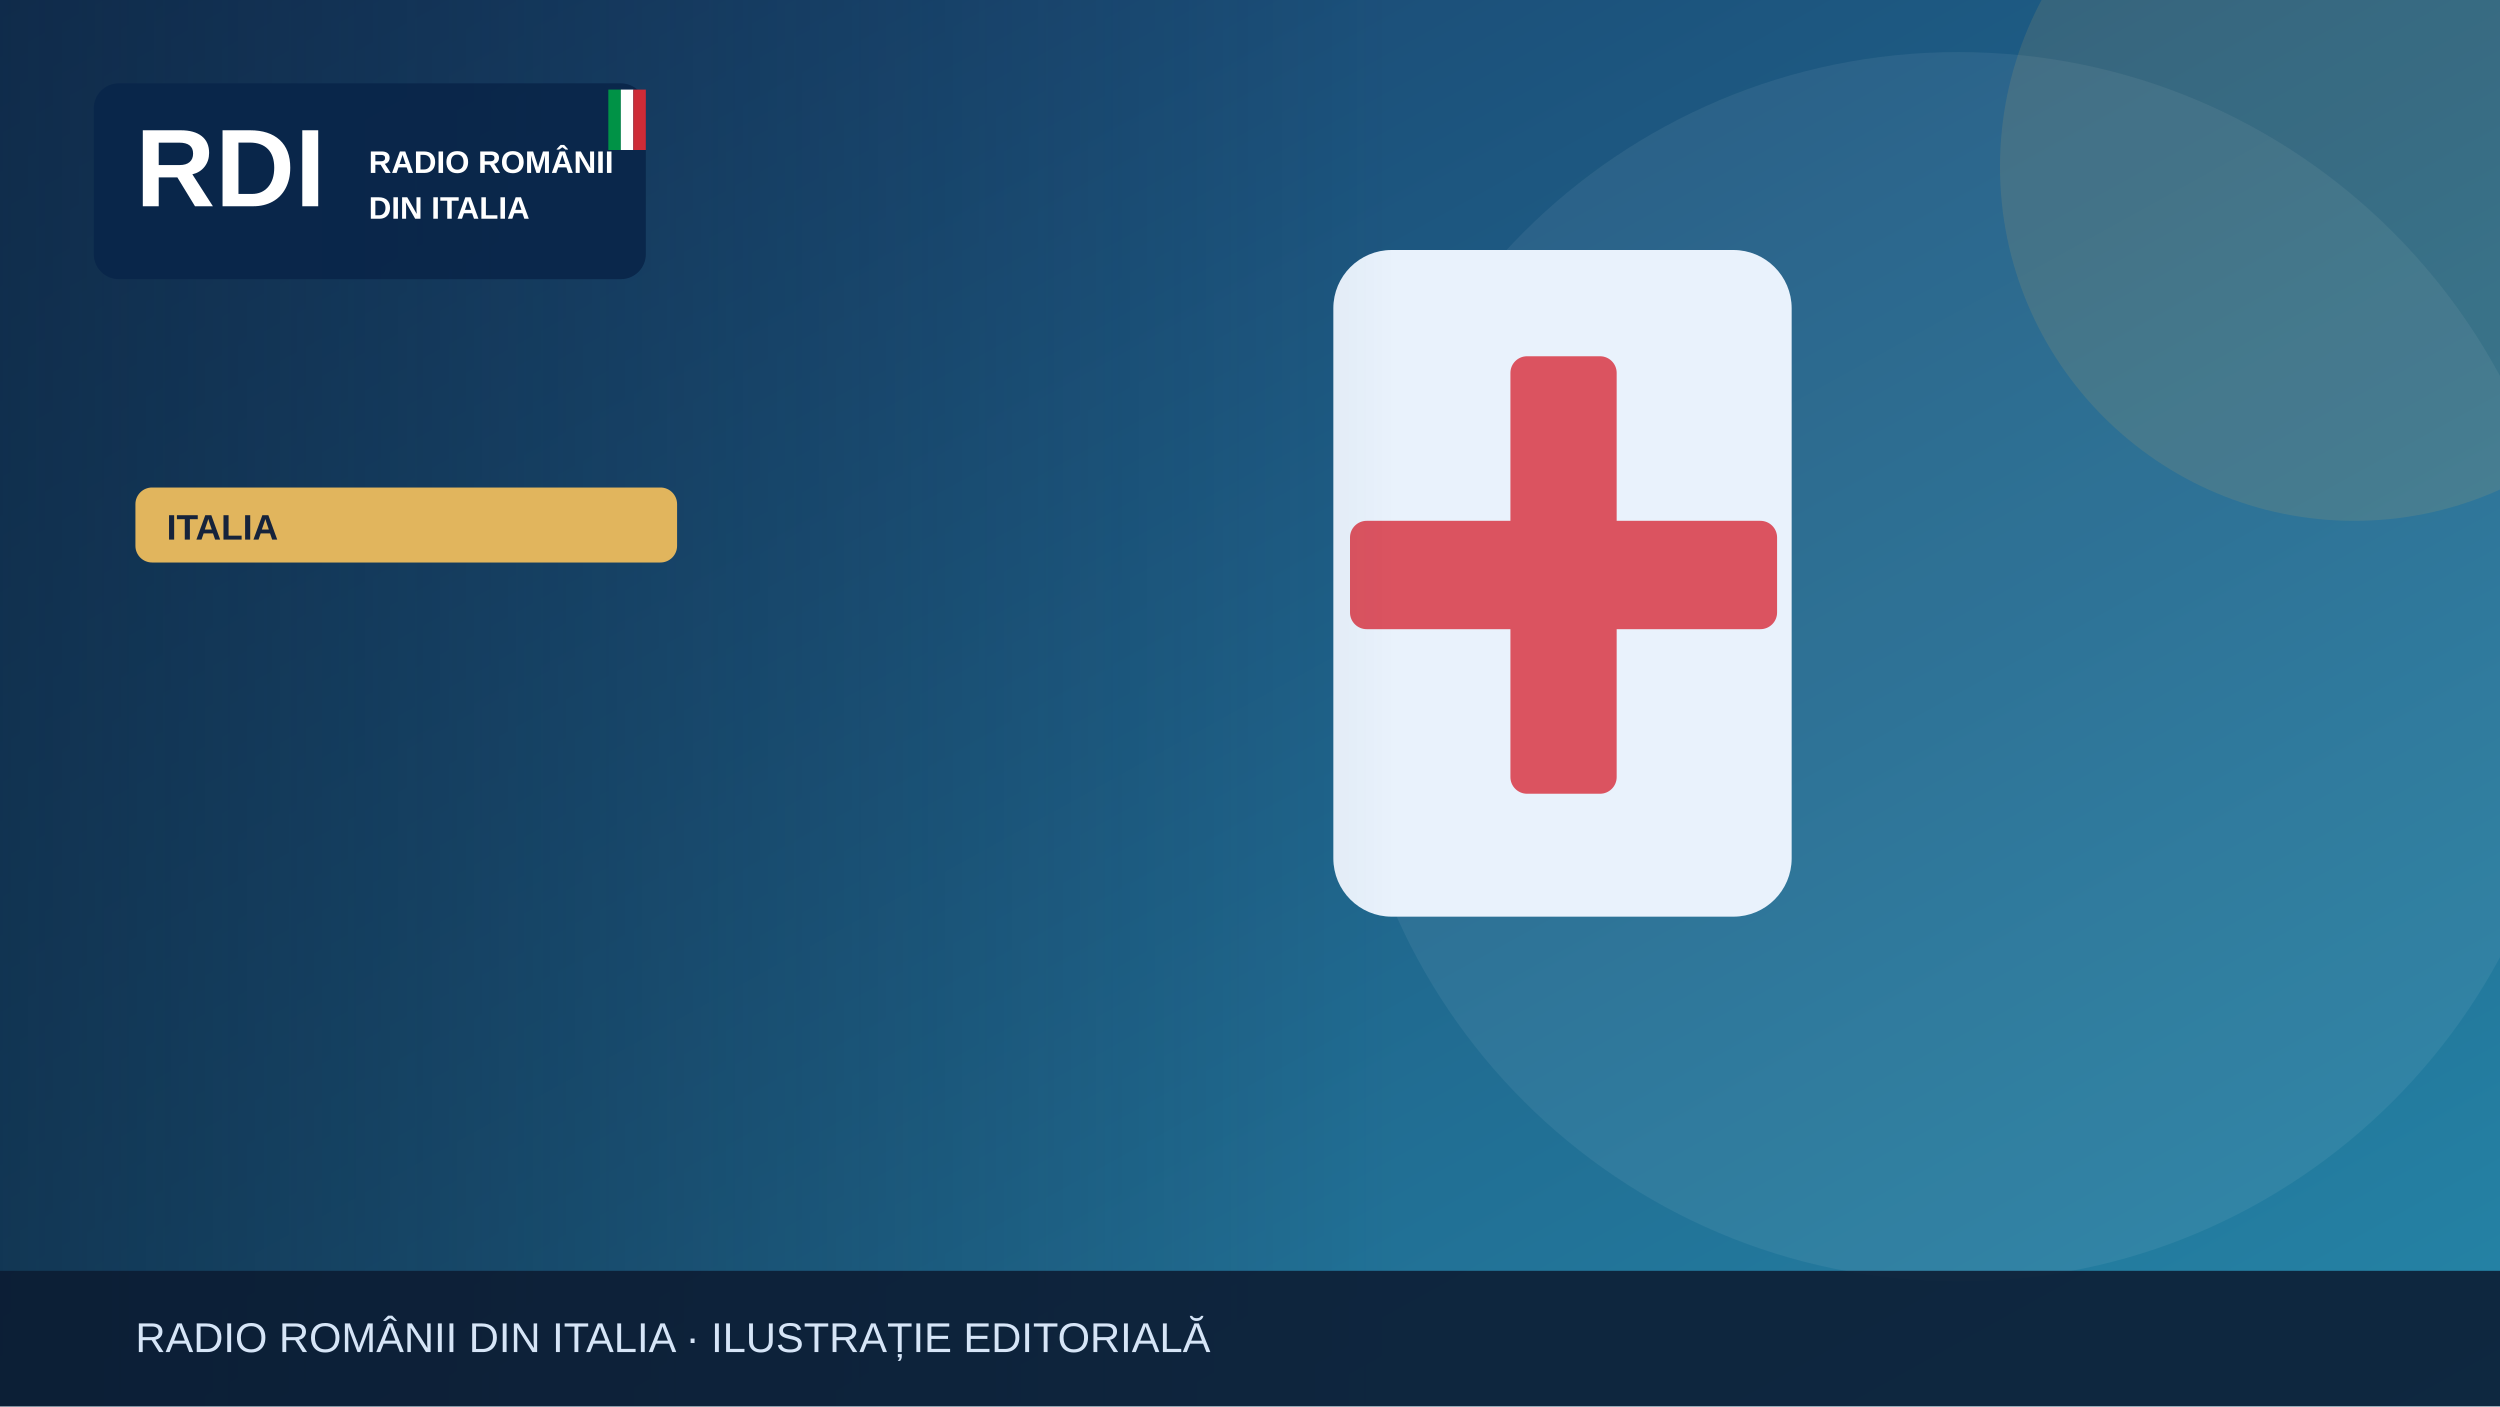
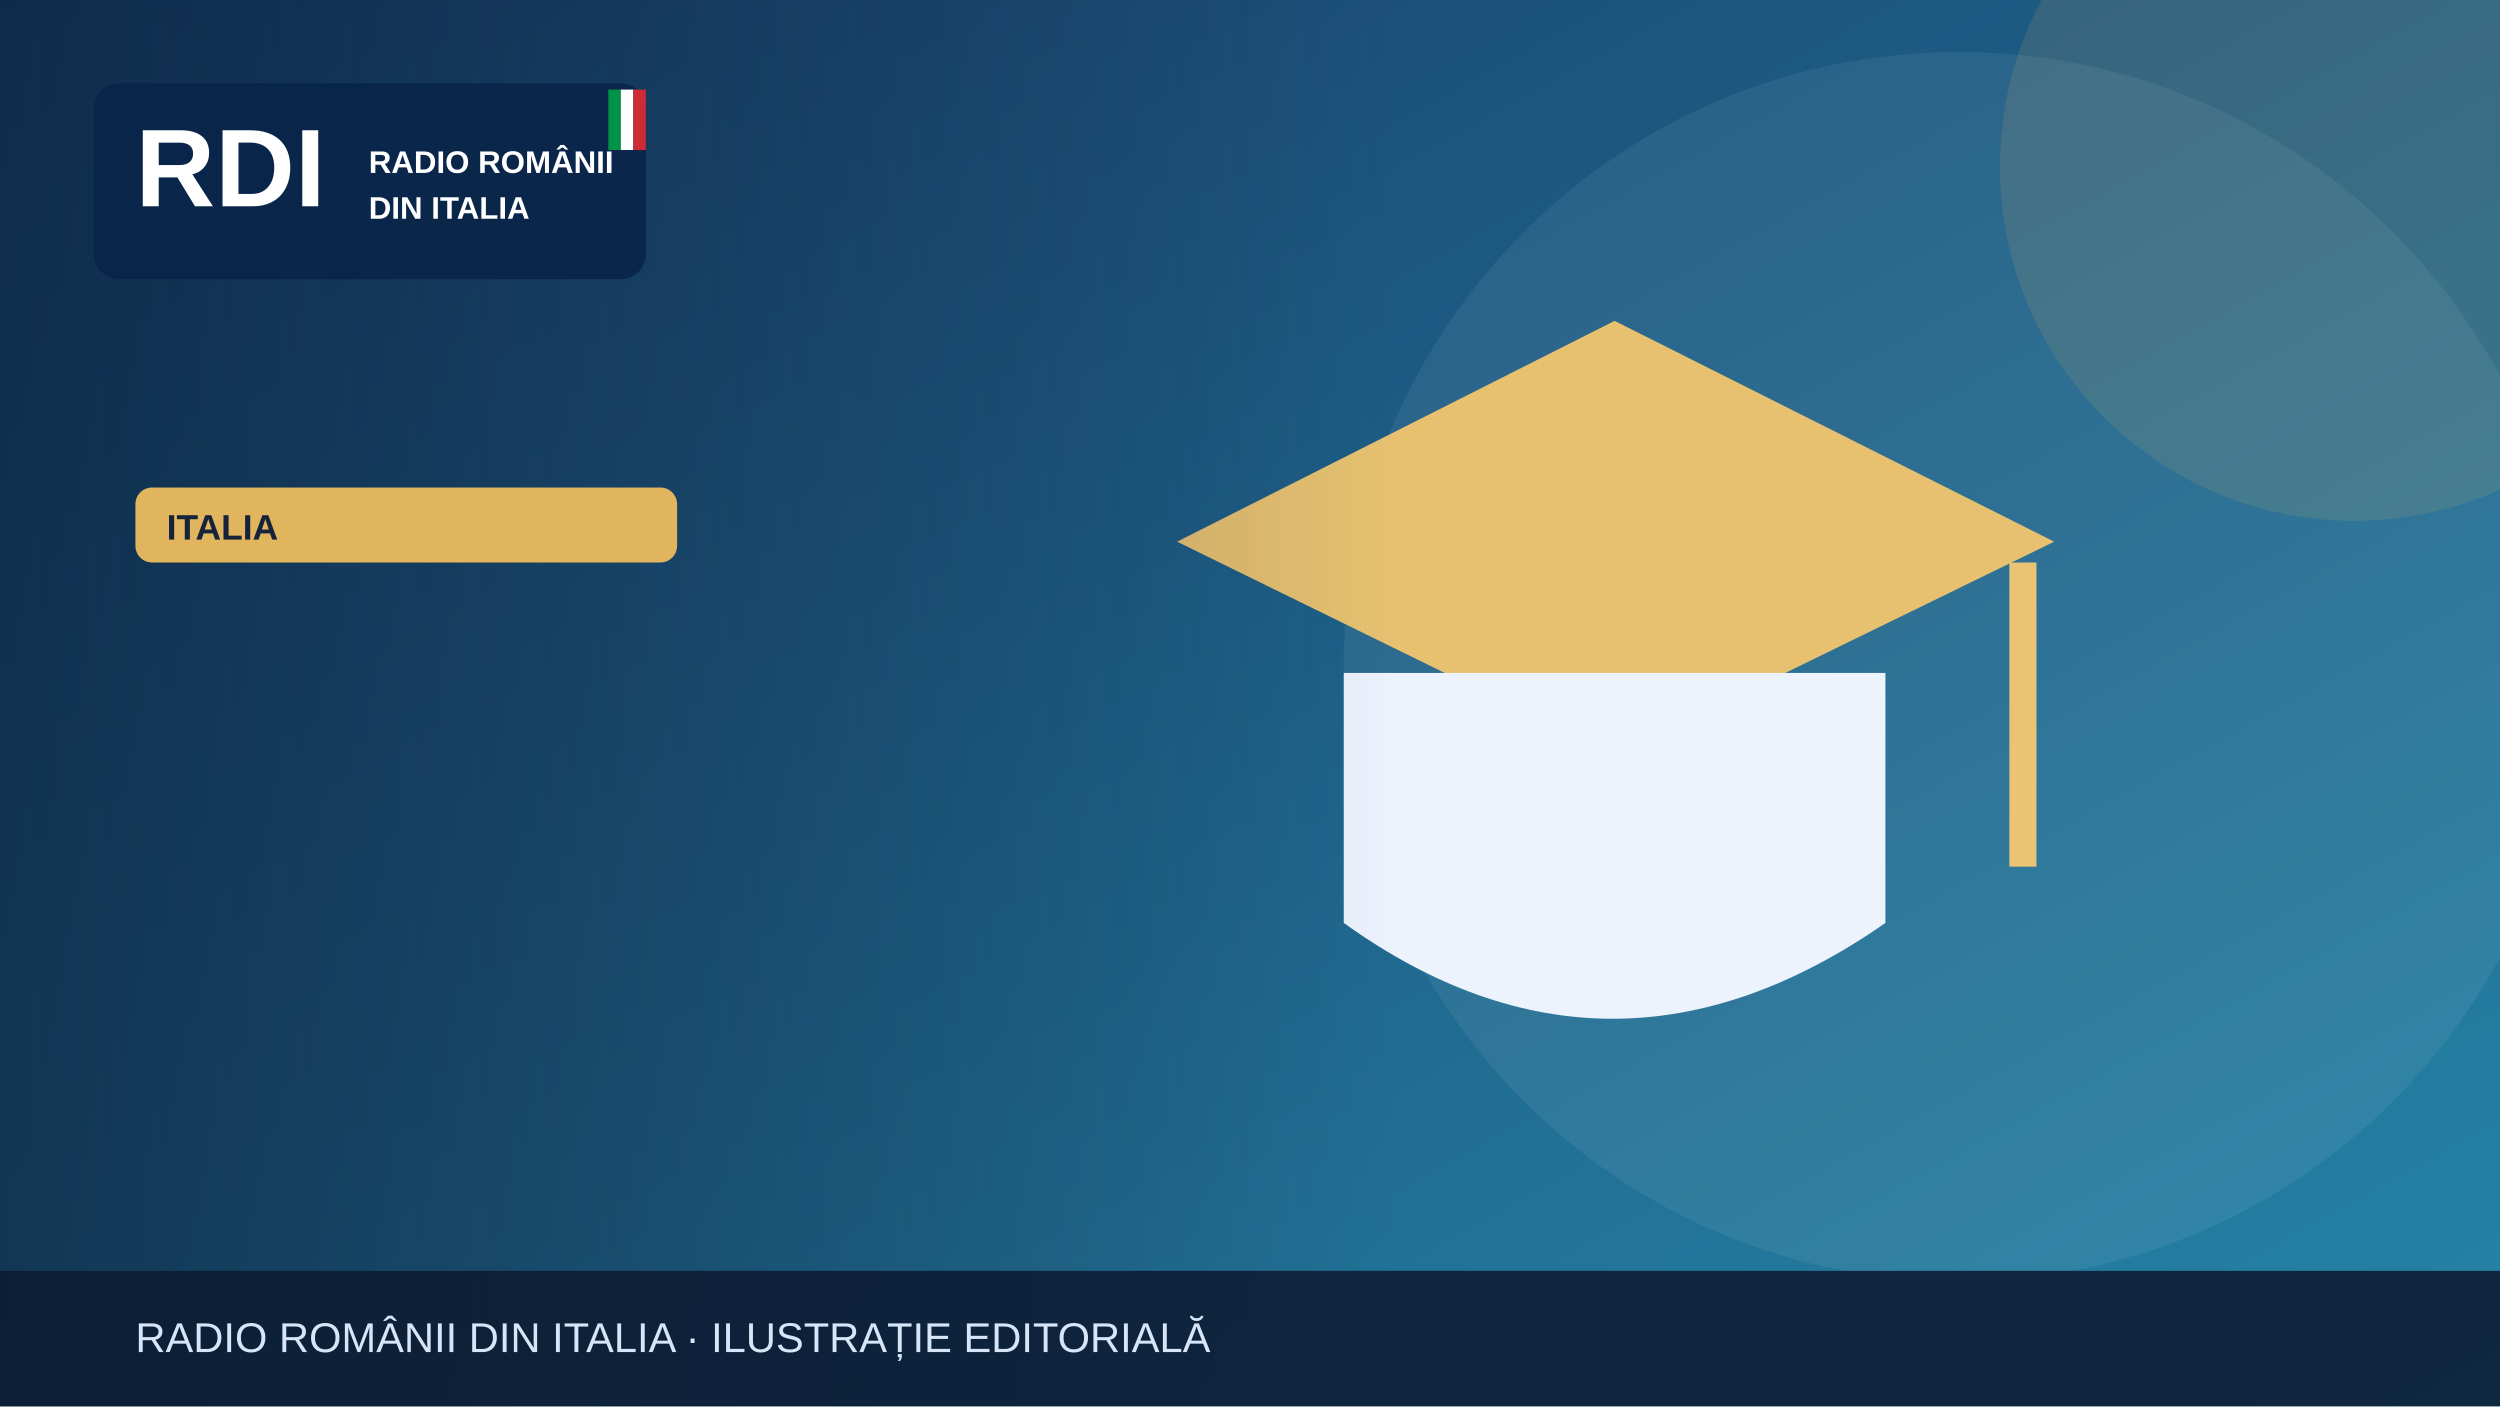
<svg xmlns="http://www.w3.org/2000/svg" width="1200" height="675" viewBox="0 0 1200 675" role="img" aria-label="Illustrazione editoriale RDI">
  <defs>
    <linearGradient id="bg" x2="1" y2="1">
      <stop stop-color="#183c69" />
      <stop offset="1" stop-color="#2585a7" />
    </linearGradient>
    <linearGradient id="shade">
      <stop stop-color="#0b223a" stop-opacity=".65" />
      <stop offset="1" stop-color="#0b223a" stop-opacity="0" />
    </linearGradient>
  </defs>
  <rect width="1200" height="675" fill="url(#bg)" />
  <circle cx="940" cy="320" r="295" fill="#fff" opacity=".065" />
  <circle cx="1130" cy="80" r="170" fill="#e1b55d" opacity=".13" />
  <g>
-     <rect x="640" y="120" width="220" height="320" rx="28" fill="#e9f2fc" />
-     <rect x="725" y="171" width="51" height="210" rx="8" fill="#db5360" />
-     <rect x="648" y="250" width="205" height="52" rx="8" fill="#db5360" />
+     <path d="M565 260 775 154 986 260 775 363Z" fill="#e7c170" />
+     <path d="M645 323v120q128 92 260 0V323" fill="#edf3fd" />
+     <path d="M971 270v146" stroke="#eac474" stroke-width="13" />
  </g>
  <rect x="0" y="0" width="670" height="675" fill="url(#shade)" />
  <rect x="45" y="40" width="265" height="94" rx="12" fill="#09264a" opacity=".97" />
  <text x="65" y="99" font-family="Arial,sans-serif" font-size="53" font-weight="900" fill="white">RDI</text>
  <text x="177" y="83" font-family="Arial,sans-serif" font-size="15" font-weight="800" fill="white">RADIO ROMÂNII</text>
  <text x="177" y="105" font-family="Arial,sans-serif" font-size="15" font-weight="800" fill="white">DIN ITALIA</text>
  <rect x="292" y="43" width="6" height="29" fill="#009246" />
  <rect x="298" y="43" width="6" height="29" fill="#fff" />
  <rect x="304" y="43" width="6" height="29" fill="#ce2b37" />
  <rect x="65" y="234" width="260" height="36" rx="8" fill="#e1b55d" />
  <text x="80" y="259" font-family="Arial,sans-serif" font-size="17" font-weight="800" fill="#16233b">ITALIA</text>
  <rect y="610" width="1200" height="65" fill="#0b1b32" opacity=".88" />
  <text x="65" y="649" font-family="Arial,sans-serif" font-size="20" fill="#d6e5f7">RADIO ROMÂNII DIN ITALIA · ILUSTRAȚIE EDITORIALĂ</text>
</svg>
